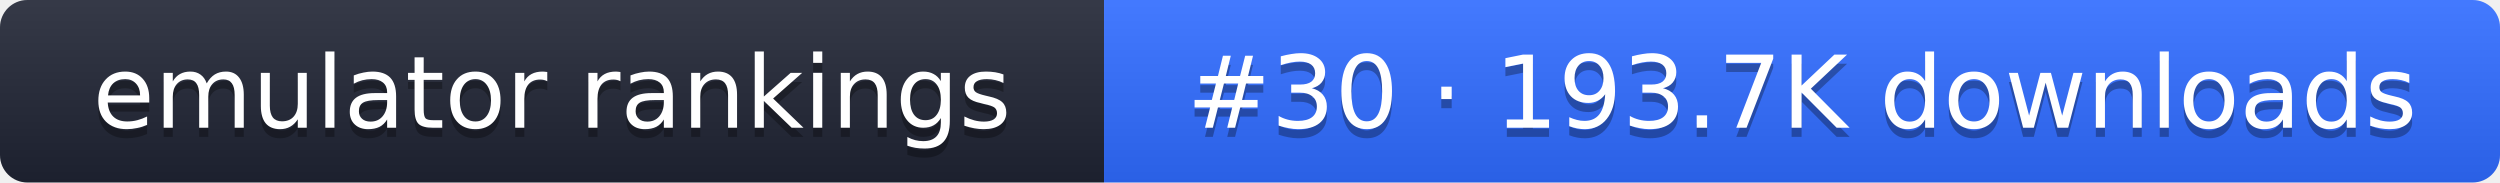
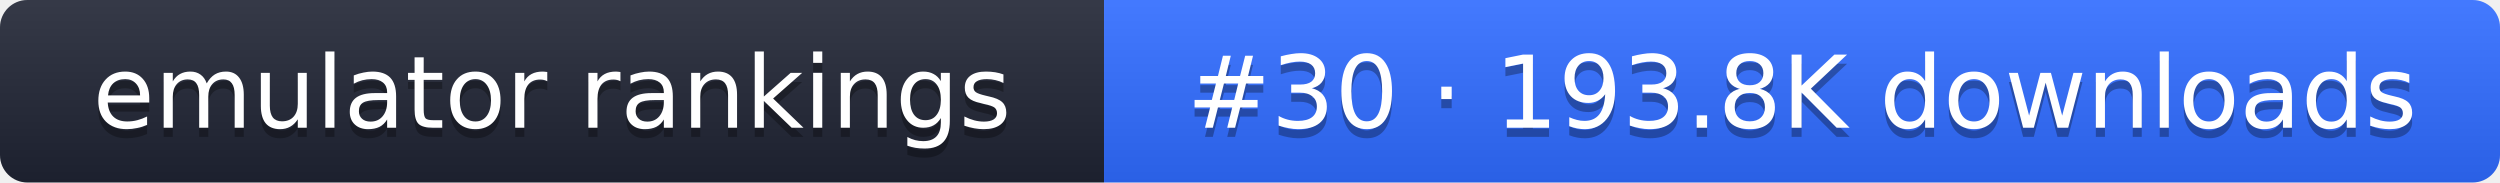
- <svg xmlns="http://www.w3.org/2000/svg" width="274" height="20" role="img" aria-label="emulator rankings: #30 · 193.7K downloads">
+ <svg xmlns="http://www.w3.org/2000/svg" width="274" height="20" role="img" aria-label="emulator rankings: #30 · 193.8K downloads">
  <linearGradient id="g" x2="0" y2="100%">
    <stop offset="0" stop-color="#fff" stop-opacity=".1" />
    <stop offset="1" stop-opacity=".1" />
  </linearGradient>
  <clipPath id="r">
    <rect width="274" height="20" rx="3" fill="#fff" />
  </clipPath>
  <g clip-path="url(#r)">
    <rect width="121" height="20" fill="#1f2433" />
    <rect x="121" width="153" height="20" fill="#2f6bff" />
    <rect width="274" height="20" fill="url(#g)" />
  </g>
  <g fill="#fff" text-anchor="middle" font-family="Verdana,DejaVu Sans,sans-serif" font-size="11">
    <text x="60.5" y="15" fill="#010101" fill-opacity=".3">emulator rankings</text>
    <text x="60.5" y="14">emulator rankings</text>
-     <text x="197.5" y="15" fill="#010101" fill-opacity=".3">#30 · 193.7K downloads</text>
-     <text x="197.5" y="14">#30 · 193.7K downloads</text>
+     <text x="197.5" y="15" fill="#010101" fill-opacity=".3">#30 · 193.8K downloads</text>
+     <text x="197.5" y="14">#30 · 193.8K downloads</text>
  </g>
</svg>
